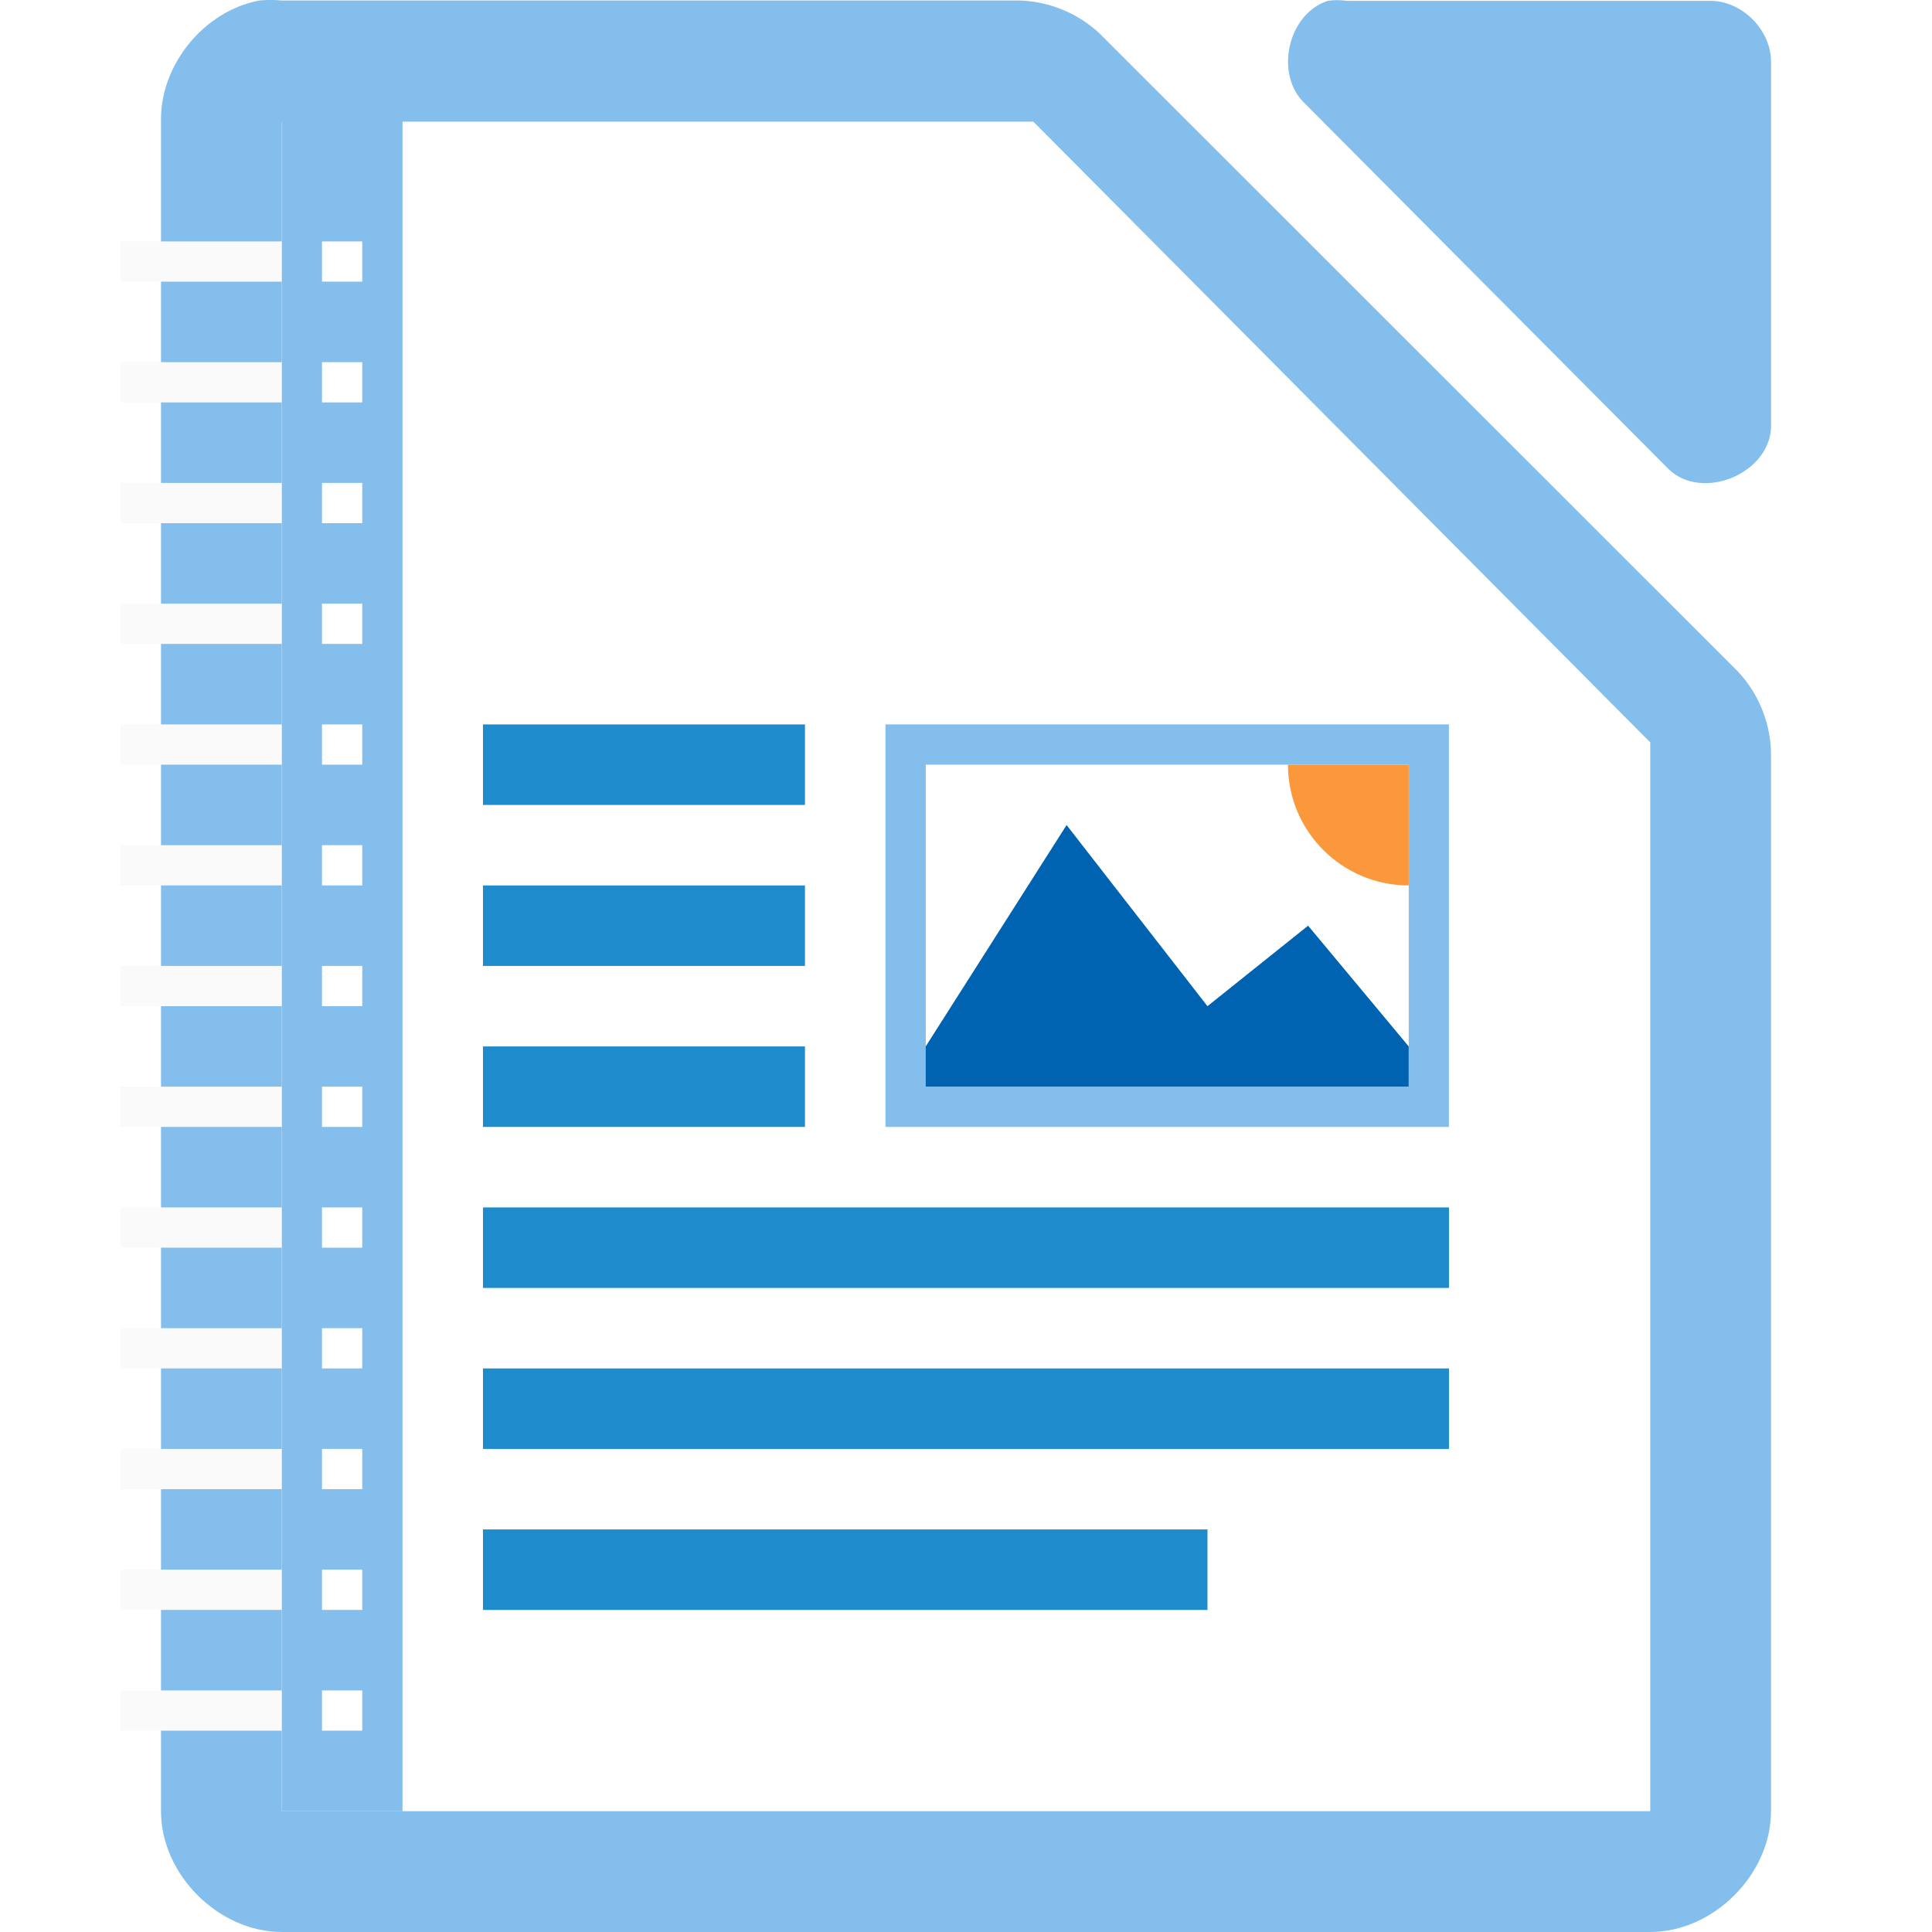
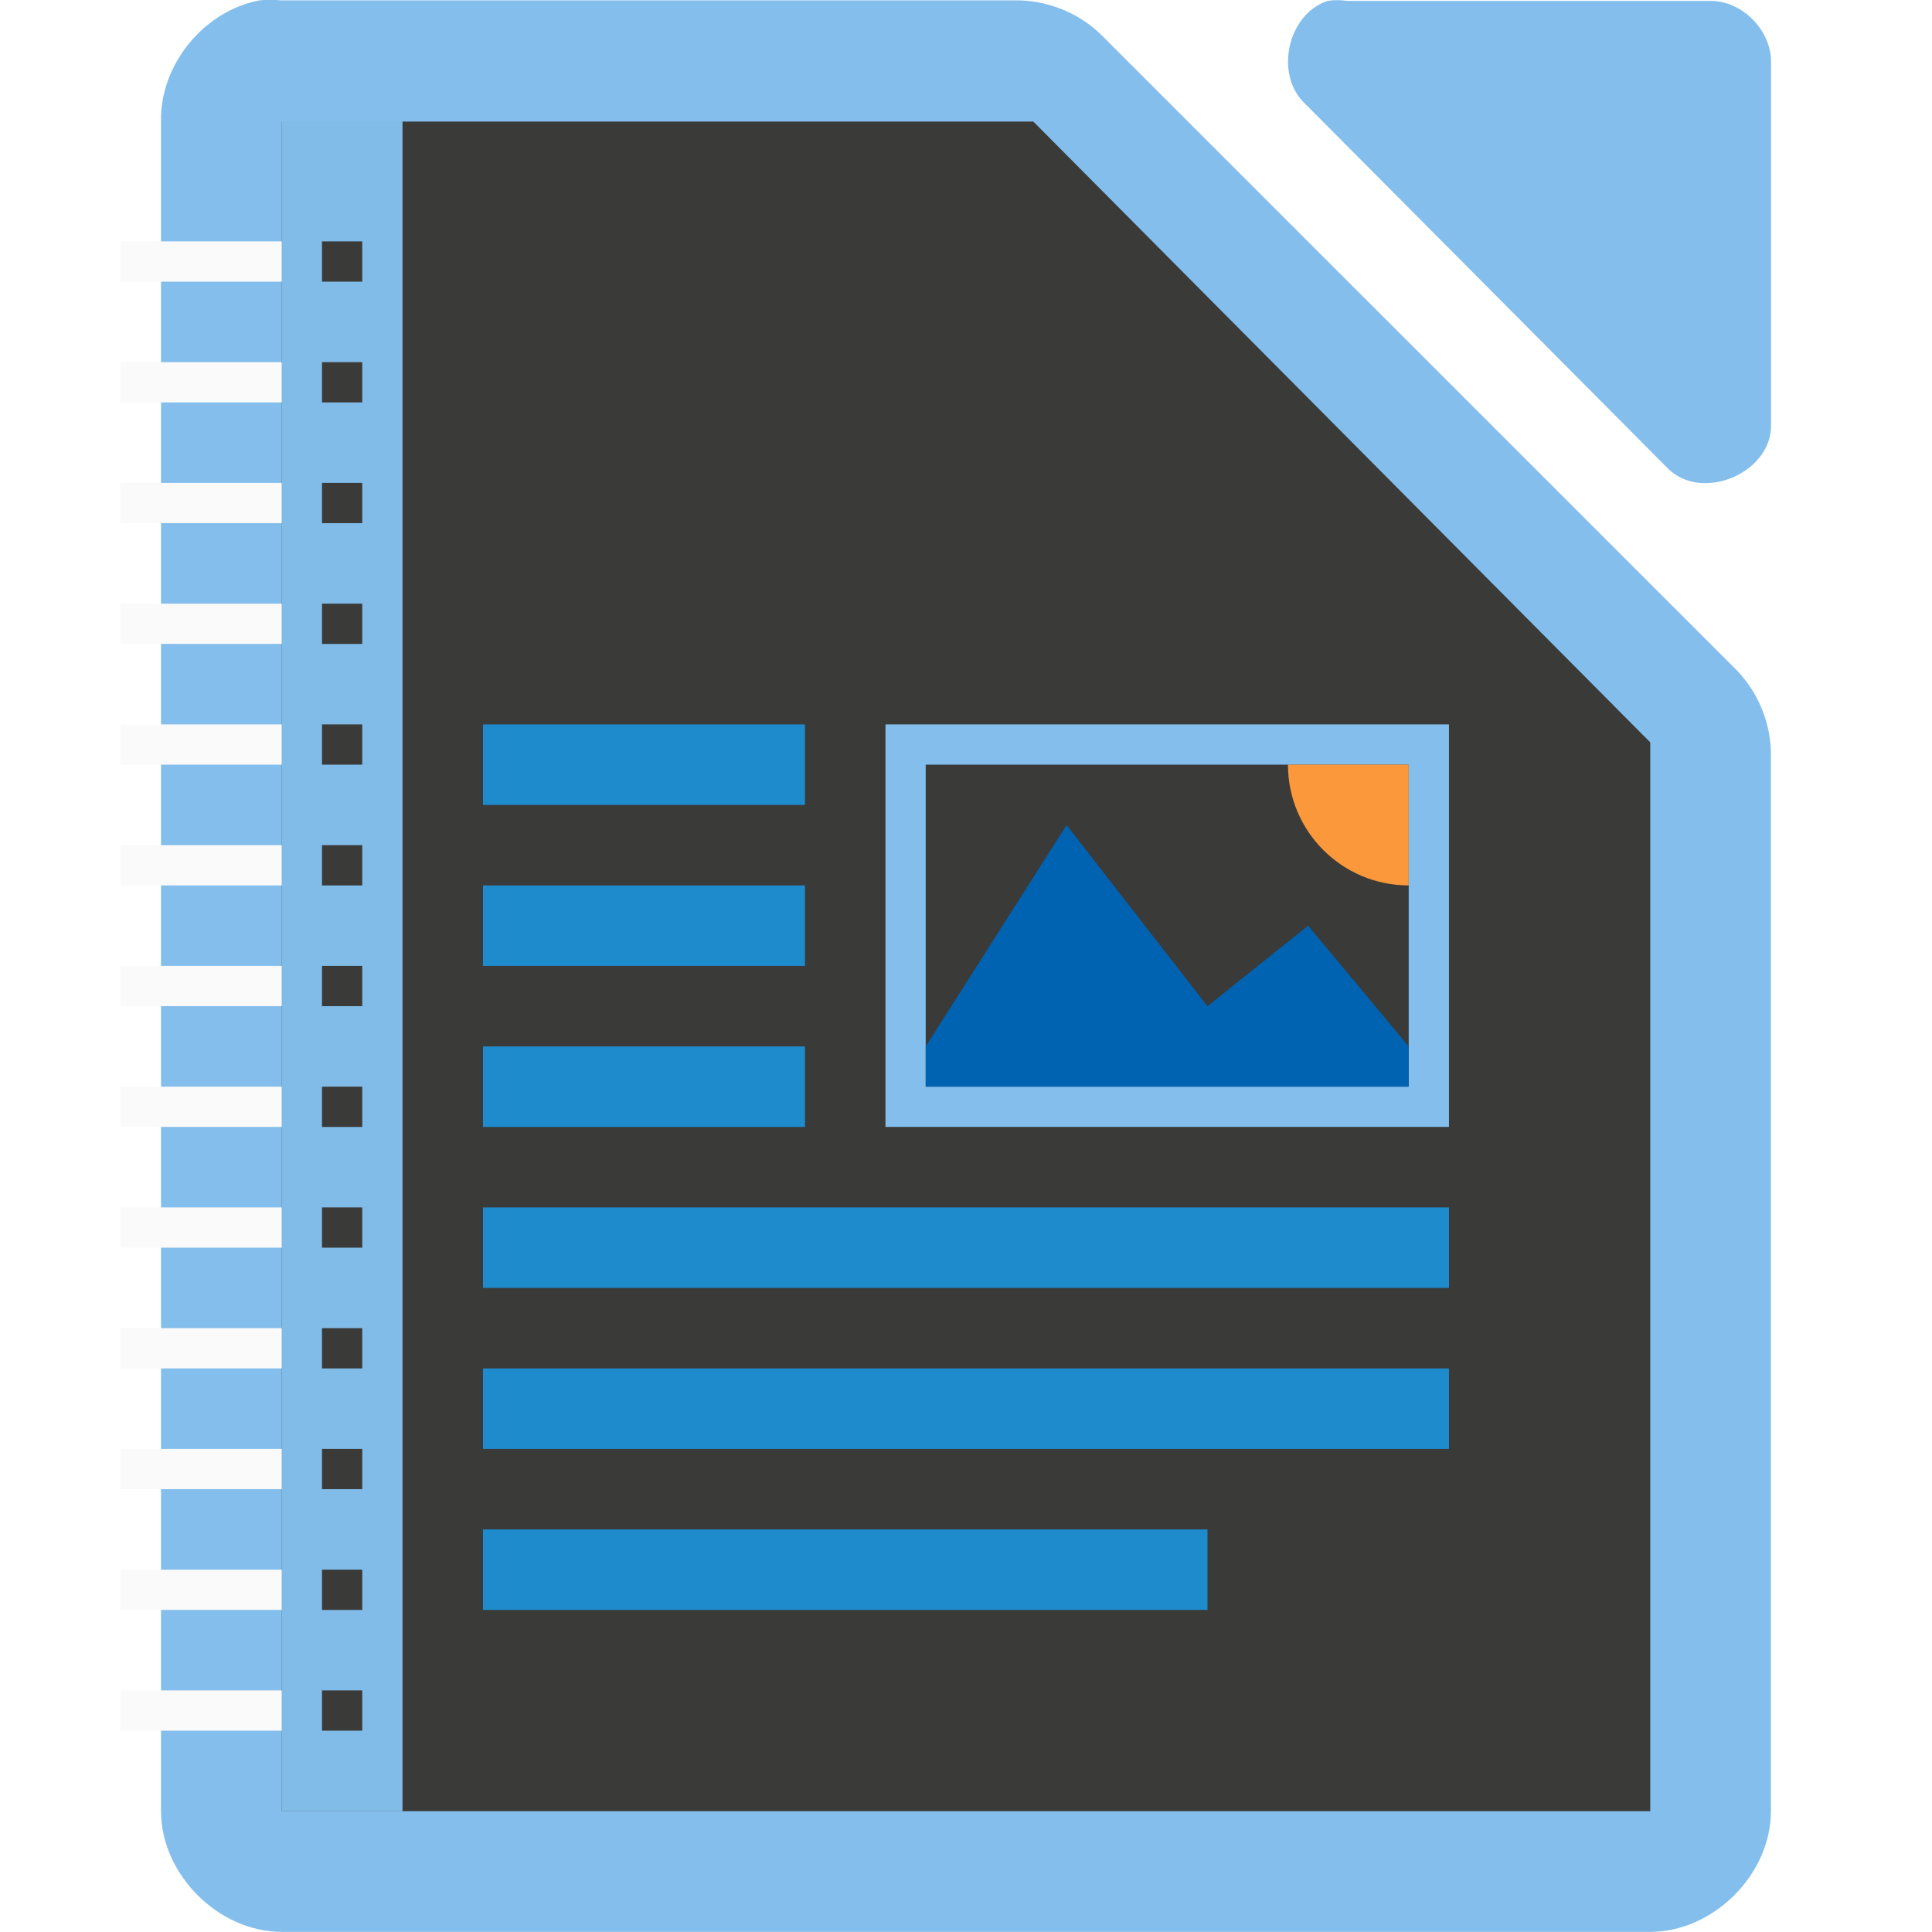
<svg xmlns="http://www.w3.org/2000/svg" height="48" width="48">
  <text x="406.591" y="-228.156">
    <tspan x="406.591" y="-228.156" />
  </text>
  <g fill="#83beec" transform="matrix(2.9999 0 0 2.99884 -328.9885 -2927.974)">
-     <path d="m6.438.014c-1.375.262-2.462 1.599-2.438 2.998v41.988c0 1.57 1.429 3 3 3h34c1.571-0 3-1.43 3-3v-26.182c.018-.792-.293-1.587-.844-2.156l-15.812-15.805c-.569-.551-1.364-.862-2.156-.844h-18.188c-.187-.018-.376-.018-.562 0zm.562 3.008h.75 17.594.328l.188.188 14.906 15.0.234.234v.328 25.5.727h-.75-32.5-.75v-.727-40.5z" stroke-width="2.999" transform="matrix(.3333444 0 0 .3334623 109.6665 976.3688)" />
+     <path d="m111.812 976.373c-.458.087-.821.533-.812 1v14.001c0.0.524.476 1 1 1h11.333c.524-0.0 1-.476 1-1v-8.731c.006-.264-.098-.529-.281-.719l-5.27-5.271c-.19-.184-.455-.287-.719-.281h-6.063c-.062-.006-.125-.006-.188 0z" />
    <path d="m120.663 976.376c-.333.107-.445.613-.188.852l3.012 3.029c.278.265.832.038.847-.347v-3.029c-0-.264-.239-.505-.502-.505h-3.012c-.052-.008-.105-.008-.157 0z" />
  </g>
-   <path d="m22 17.998v10h13.998v-10zm1 1h12v8h-12z" fill="#83beec" />
+   <path d="m7.001 3.021v.75 40.5.727h.75 32.499.75v-.727-25.5-.328l-.234-.234-14.906-15-.187-.188h-.328-17.593-.75z" fill="#3a3a38" />
+   <path d="m21.999 17.998h14v10h-14z" fill="#83beec" />
+   <path d="m22.999 18.998h12v8h-12z" fill="#3a3a38" />
  <path d="m29.999 24.998-3.5-4.5-3.5 5.5v1h12v-1l-2.5-3z" fill="#0063b1" />
  <path d="m34.999 21.998a3 3 0 0 1 -3-3h3z" fill="#fb983b" />
  <g fill="#1e8bcd" transform="translate(-203.0007 842.6362)">
    <path d="m215-816.638h8v2h-8z" />
    <path d="m215-824.638h8v2h-8z" />
    <path d="m215-812.638h24v2h-24z" />
    <path d="m215-804.638h18v2h-18z" />
    <path d="m215-820.638h8v2h-8z" />
    <path d="m215-808.638h24v2h-24z" />
  </g>
  <g fill="#fafafa" transform="translate(-.50085)">
-     <path d="m7 3v42h3v-42zm1 2.998h1v1h-1zm0 3h1v1h-1zm0 3h1v1h-1zm0 3h1v1h-1zm0 3h1v1h-1zm0 3h1v1h-1zm0 3h1v1h-1zm0 3h1v1h-1zm0 3h1v1h-1zm0 3h1v1h-1zm0 3h1v1h-1zm0 3h1v1h-1zm0 3h1v1h-1z" fill="#83beec" transform="translate(.50085)" />
+     <path d="m7.501 3h3v42h-3z" fill="#83beec" fill-opacity=".979" />
+     <g fill="#3a3a38">
+       <path d="m8.501 5.998h1v1h-1z" />
+       <path d="m8.501 8.998h1v1h-1z" />
+       <path d="m8.501 11.998h1v1h-1z" />
+       <path d="m8.501 14.998h1v1h-1z" />
+       <path d="m8.501 17.998h1v1h-1z" />
+       <path d="m8.501 20.998h1v1h-1z" />
+       <path d="m8.501 23.998h1v1h-1z" />
+       <path d="m8.501 26.998h1v1h-1z" />
+       <path d="m8.501 29.998h1v1h-1z" />
+       <path d="m8.501 32.998h1v1h-1z" />
+       <path d="m8.501 35.998h1v1h-1z" />
+       <path d="m8.501 38.998h1v1h-1z" />
+       <path d="m8.501 41.998h1v1h-1z" />
+     </g>
    <path d="m3.501 5.998h4v1h-4z" />
    <path d="m3.501 8.998h4v1h-4z" />
    <path d="m3.501 11.998h4v1h-4z" />
    <path d="m3.501 14.998h4v1h-4z" />
    <path d="m3.501 17.998h4v1h-4z" />
    <path d="m3.501 20.998h4v1h-4z" />
    <path d="m3.501 23.998h4v1h-4z" />
    <path d="m3.501 26.998h4v1h-4z" />
    <path d="m3.501 29.998h4v1h-4z" />
    <path d="m3.501 32.998h4v1h-4z" />
    <path d="m3.501 35.998h4v1h-4z" />
    <path d="m3.501 38.998h4v1h-4z" />
    <path d="m3.501 41.998h4v1h-4z" />
  </g>
</svg>
